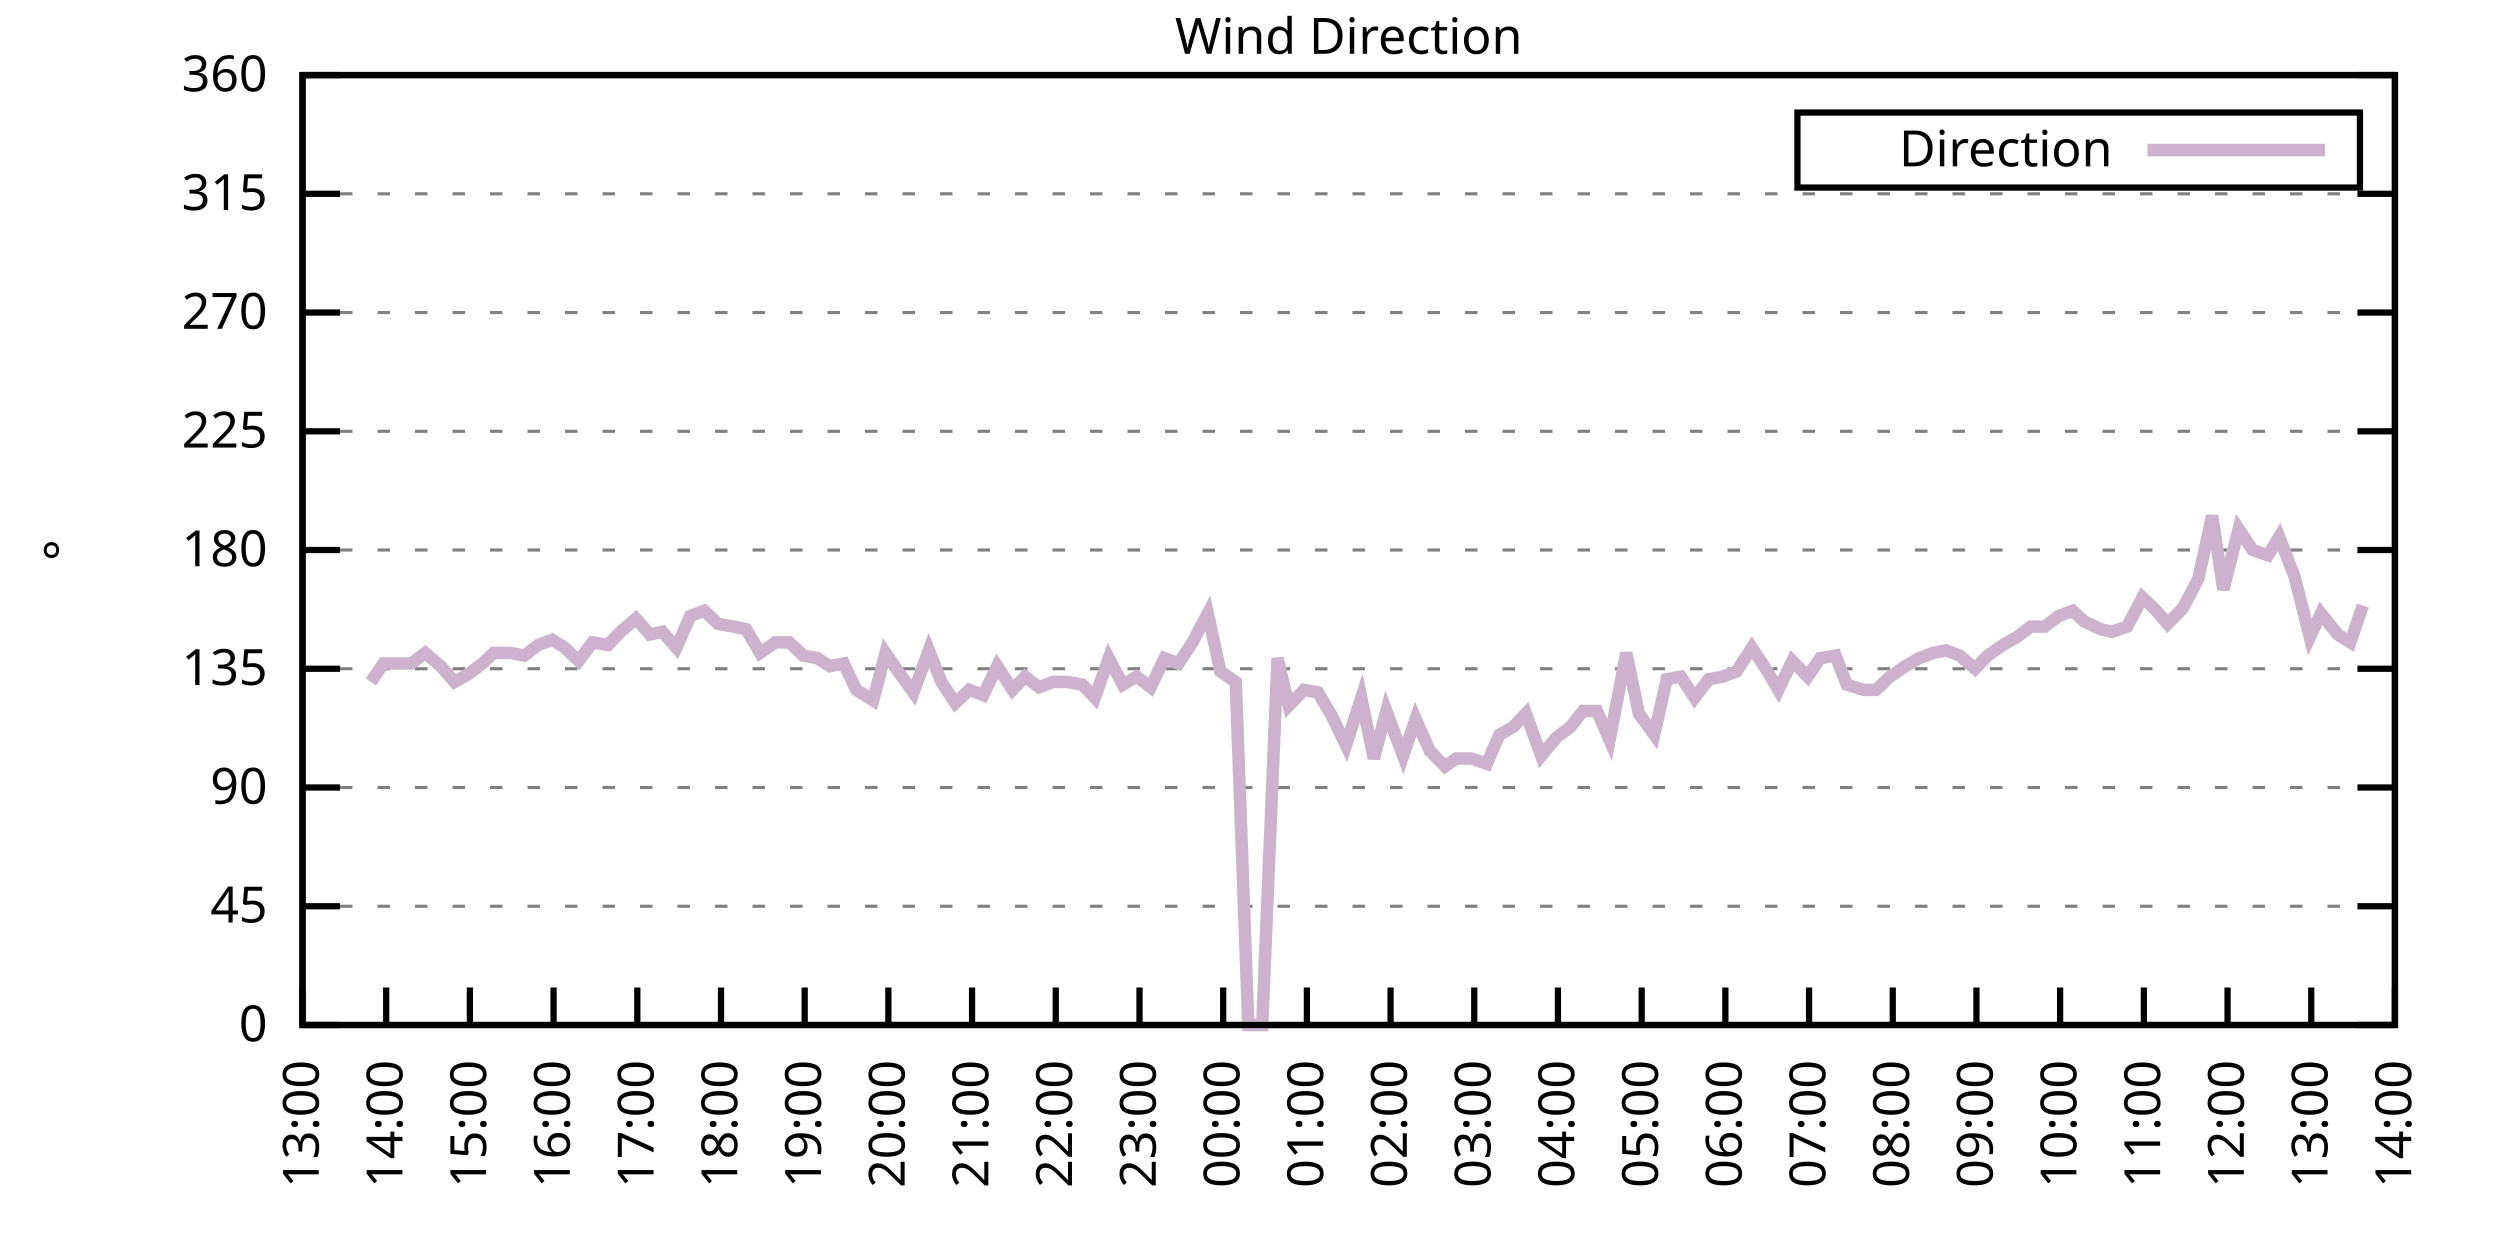
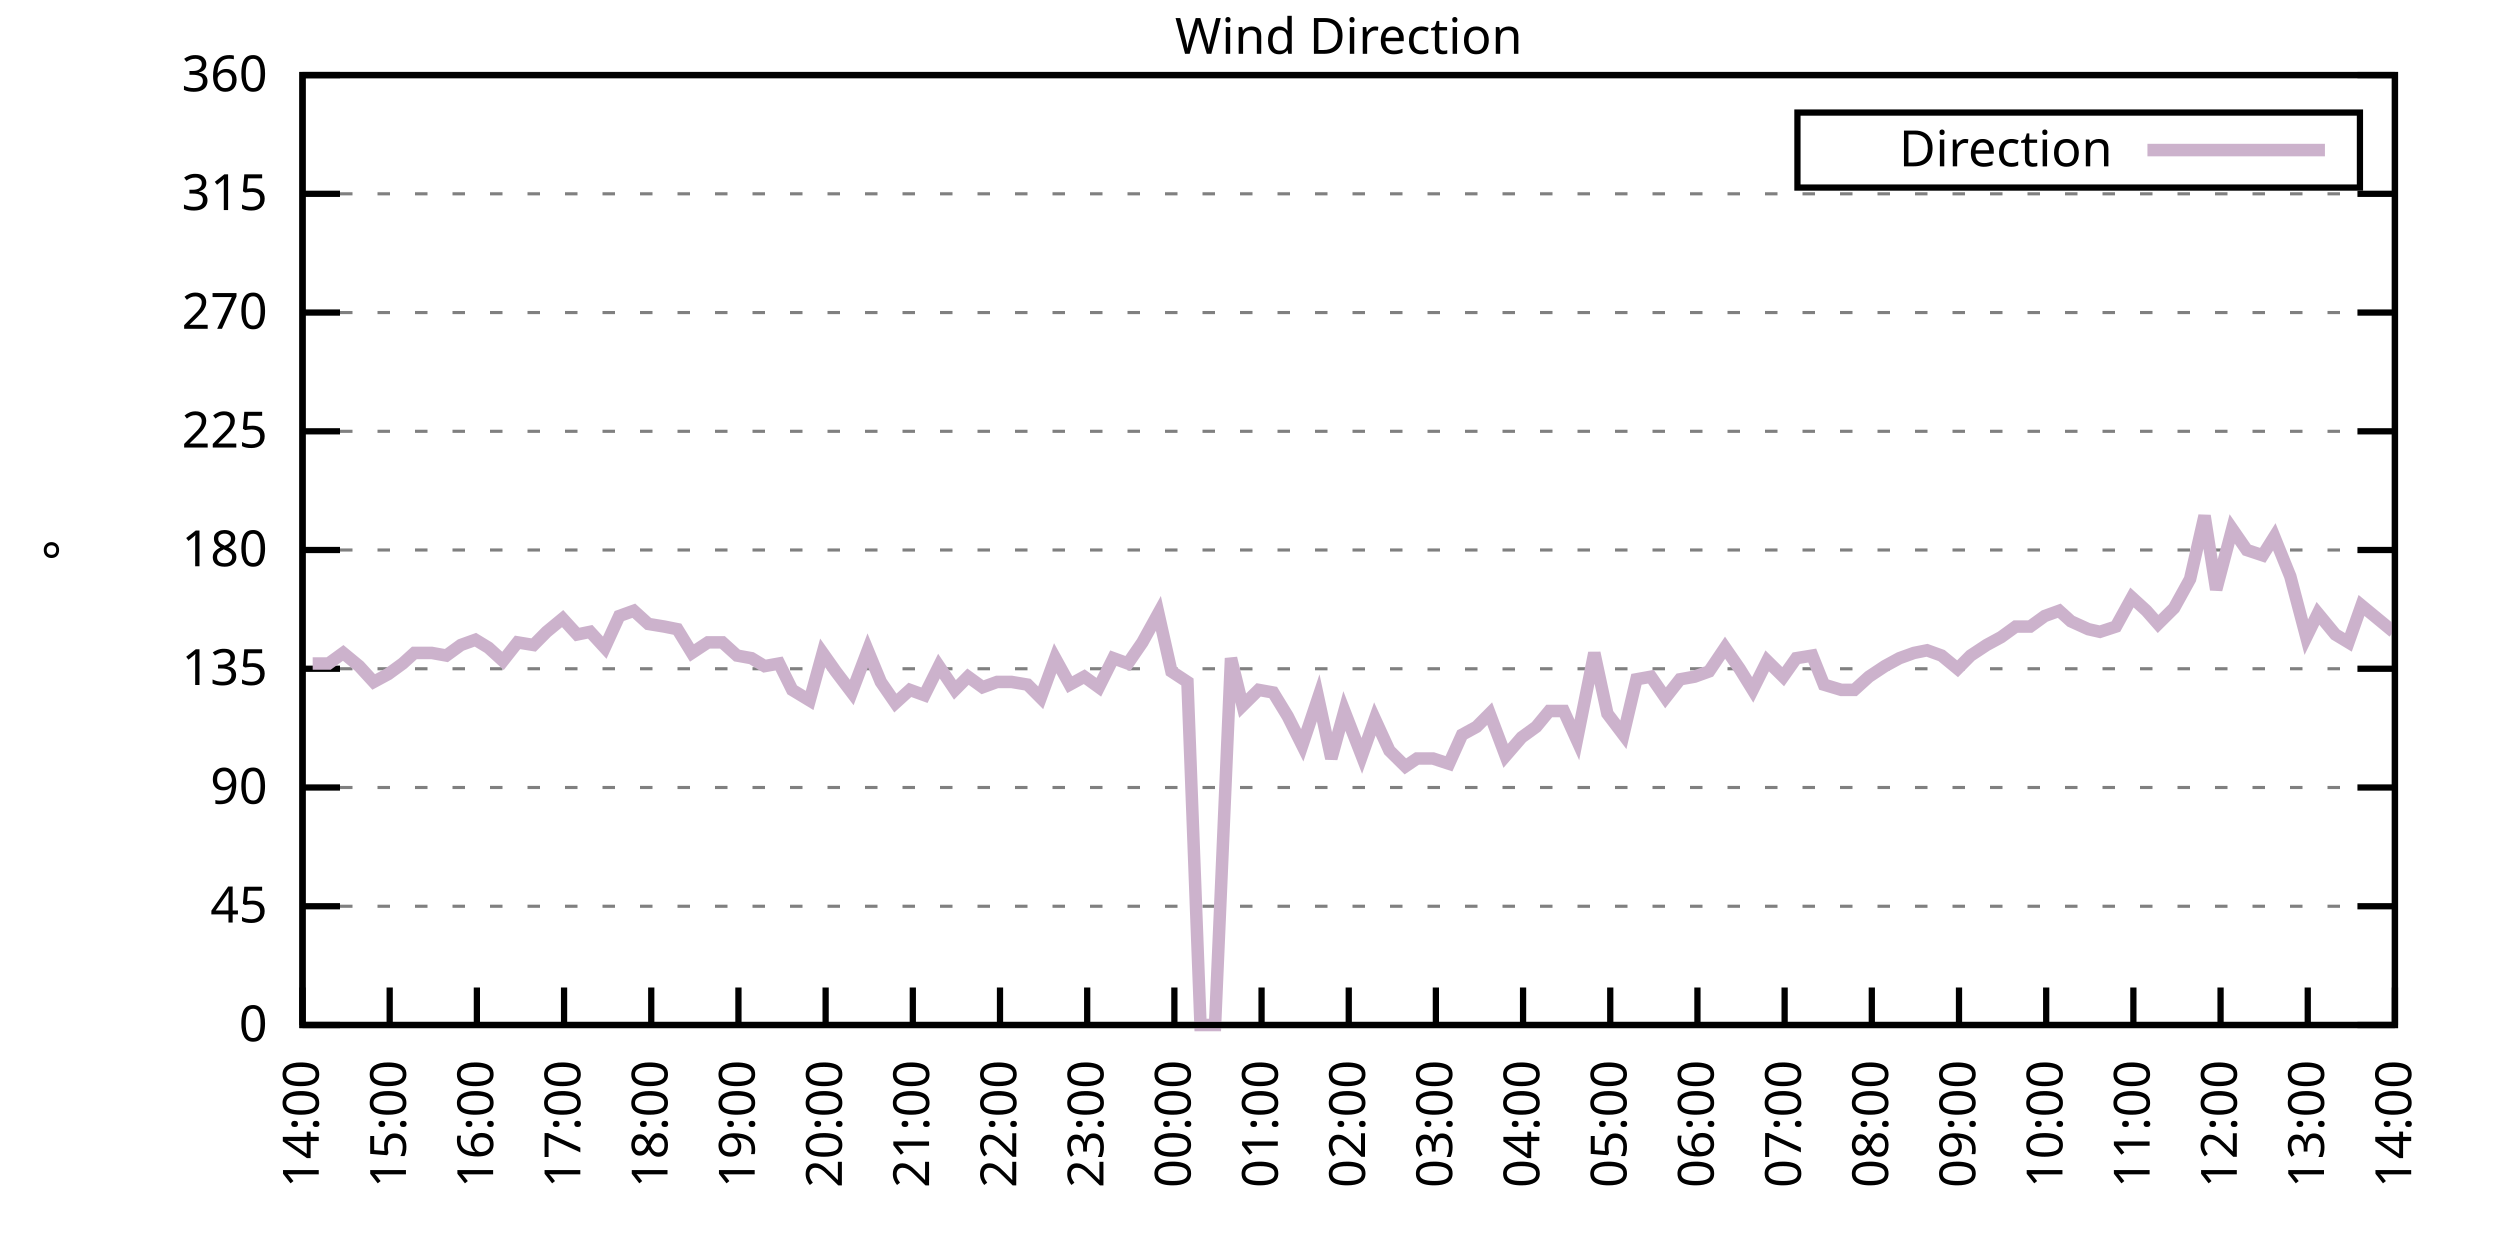
<svg xmlns="http://www.w3.org/2000/svg" xmlns:xlink="http://www.w3.org/1999/xlink" width="400" height="200" viewBox="0 0 400 200">
  <g id="gnuplot_canvas">
    <rect x="0" y="0" width="400" height="200" fill="none" />
    <defs>
      <circle id="gpDot" r="0.5" stroke-width="0.5" stroke="currentColor" />
      <path id="gpPt0" stroke-width="0.333" stroke="currentColor" d="M-1,0 h2 M0,-1 v2" />
      <path id="gpPt1" stroke-width="0.333" stroke="currentColor" d="M-1,-1 L1,1 M1,-1 L-1,1" />
      <path id="gpPt2" stroke-width="0.333" stroke="currentColor" d="M-1,0 L1,0 M0,-1 L0,1 M-1,-1 L1,1 M-1,1 L1,-1" />
      <rect id="gpPt3" stroke-width="0.333" stroke="currentColor" x="-1" y="-1" width="2" height="2" />
      <rect id="gpPt4" stroke-width="0.333" stroke="currentColor" fill="currentColor" x="-1" y="-1" width="2" height="2" />
      <circle id="gpPt5" stroke-width="0.333" stroke="currentColor" cx="0" cy="0" r="1" />
      <use xlink:href="#gpPt5" id="gpPt6" fill="currentColor" stroke="none" />
      <path id="gpPt7" stroke-width="0.333" stroke="currentColor" d="M0,-1.33 L-1.33,0.67 L1.33,0.67 z" />
      <use xlink:href="#gpPt7" id="gpPt8" fill="currentColor" stroke="none" />
      <use xlink:href="#gpPt7" id="gpPt9" stroke="currentColor" transform="rotate(180)" />
      <use xlink:href="#gpPt9" id="gpPt10" fill="currentColor" stroke="none" />
      <use xlink:href="#gpPt3" id="gpPt11" stroke="currentColor" transform="rotate(45)" />
      <use xlink:href="#gpPt11" id="gpPt12" fill="currentColor" stroke="none" />
      <path id="gpPt13" stroke-width="0.333" stroke="currentColor" d="M0,1.330 L1.265,0.411 L0.782,-1.067 L-0.782,-1.076 L-1.265,0.411 z" />
      <use xlink:href="#gpPt13" id="gpPt14" fill="currentColor" stroke="none" />
      <filter id="textbox" filterUnits="objectBoundingBox" x="0" y="0" height="1" width="1">
        <feFlood flood-color="white" flood-opacity="1" result="bgnd" />
        <feComposite in="SourceGraphic" in2="bgnd" operator="atop" />
      </filter>
      <filter id="greybox" filterUnits="objectBoundingBox" x="0" y="0" height="1" width="1">
        <feFlood flood-color="lightgrey" flood-opacity="1" result="grey" />
        <feComposite in="SourceGraphic" in2="grey" operator="atop" />
      </filter>
    </defs>
    <g fill="none" color="white" stroke="currentColor" stroke-width="1.00" stroke-linecap="butt" stroke-linejoin="miter">
</g>
    <g fill="none" color="black" stroke="currentColor" stroke-width="1.00" stroke-linecap="butt" stroke-linejoin="miter">
      <g stroke="none" shape-rendering="crispEdges">
        <polygon fill="rgb(255, 255, 255)" points="48.40,164.00 383.18,164.00 383.18,12.02 48.40,12.02 " />
      </g>
    </g>
    <g fill="none" color="black" stroke="currentColor" stroke-width="1.00" stroke-linecap="butt" stroke-linejoin="miter">
</g>
    <g fill="none" color="black" stroke="black" stroke-width="0.50" stroke-linecap="butt" stroke-linejoin="miter">
</g>
    <g fill="none" color="gray" stroke="currentColor" stroke-width="0.50" stroke-linecap="butt" stroke-linejoin="miter">
      <path stroke="gray" stroke-dasharray="2,4" class="gridline" d="M48.40,164.00 L383.19,164.00  " />
    </g>
    <g fill="none" color="gray" stroke="gray" stroke-width="1.00" stroke-linecap="butt" stroke-linejoin="miter">
</g>
    <g fill="none" color="black" stroke="currentColor" stroke-width="1.00" stroke-linecap="butt" stroke-linejoin="miter">
      <path stroke="black" d="M48.40,164.00 L54.40,164.00 M383.19,164.00 L377.19,164.00  " />
      <g transform="translate(42.80,166.60)" stroke="none" fill="black" font-family="Sans" font-size="8.00" text-anchor="end">
        <text>
          <tspan font-family="Sans"> 0</tspan>
        </text>
      </g>
    </g>
    <g fill="none" color="black" stroke="currentColor" stroke-width="1.00" stroke-linecap="butt" stroke-linejoin="miter">
</g>
    <g fill="none" color="black" stroke="black" stroke-width="0.50" stroke-linecap="butt" stroke-linejoin="miter">
</g>
    <g fill="none" color="gray" stroke="currentColor" stroke-width="0.50" stroke-linecap="butt" stroke-linejoin="miter">
      <path stroke="gray" stroke-dasharray="2,4" class="gridline" d="M48.40,145.00 L383.19,145.00  " />
    </g>
    <g fill="none" color="gray" stroke="gray" stroke-width="1.00" stroke-linecap="butt" stroke-linejoin="miter">
</g>
    <g fill="none" color="black" stroke="currentColor" stroke-width="1.00" stroke-linecap="butt" stroke-linejoin="miter">
      <path stroke="black" d="M48.40,145.00 L54.40,145.00 M383.19,145.00 L377.19,145.00  " />
      <g transform="translate(42.80,147.60)" stroke="none" fill="black" font-family="Sans" font-size="8.00" text-anchor="end">
        <text>
          <tspan font-family="Sans"> 45</tspan>
        </text>
      </g>
    </g>
    <g fill="none" color="black" stroke="currentColor" stroke-width="1.00" stroke-linecap="butt" stroke-linejoin="miter">
</g>
    <g fill="none" color="black" stroke="black" stroke-width="0.50" stroke-linecap="butt" stroke-linejoin="miter">
</g>
    <g fill="none" color="gray" stroke="currentColor" stroke-width="0.50" stroke-linecap="butt" stroke-linejoin="miter">
      <path stroke="gray" stroke-dasharray="2,4" class="gridline" d="M48.40,126.00 L383.19,126.00  " />
    </g>
    <g fill="none" color="gray" stroke="gray" stroke-width="1.00" stroke-linecap="butt" stroke-linejoin="miter">
</g>
    <g fill="none" color="black" stroke="currentColor" stroke-width="1.00" stroke-linecap="butt" stroke-linejoin="miter">
      <path stroke="black" d="M48.40,126.00 L54.40,126.00 M383.19,126.00 L377.19,126.00  " />
      <g transform="translate(42.80,128.60)" stroke="none" fill="black" font-family="Sans" font-size="8.00" text-anchor="end">
        <text>
          <tspan font-family="Sans"> 90</tspan>
        </text>
      </g>
    </g>
    <g fill="none" color="black" stroke="currentColor" stroke-width="1.00" stroke-linecap="butt" stroke-linejoin="miter">
</g>
    <g fill="none" color="black" stroke="black" stroke-width="0.50" stroke-linecap="butt" stroke-linejoin="miter">
</g>
    <g fill="none" color="gray" stroke="currentColor" stroke-width="0.50" stroke-linecap="butt" stroke-linejoin="miter">
      <path stroke="gray" stroke-dasharray="2,4" class="gridline" d="M48.40,107.00 L383.19,107.00  " />
    </g>
    <g fill="none" color="gray" stroke="gray" stroke-width="1.00" stroke-linecap="butt" stroke-linejoin="miter">
</g>
    <g fill="none" color="black" stroke="currentColor" stroke-width="1.00" stroke-linecap="butt" stroke-linejoin="miter">
      <path stroke="black" d="M48.40,107.00 L54.40,107.00 M383.19,107.00 L377.19,107.00  " />
      <g transform="translate(42.80,109.60)" stroke="none" fill="black" font-family="Sans" font-size="8.00" text-anchor="end">
        <text>
          <tspan font-family="Sans"> 135</tspan>
        </text>
      </g>
    </g>
    <g fill="none" color="black" stroke="currentColor" stroke-width="1.00" stroke-linecap="butt" stroke-linejoin="miter">
</g>
    <g fill="none" color="black" stroke="black" stroke-width="0.50" stroke-linecap="butt" stroke-linejoin="miter">
</g>
    <g fill="none" color="gray" stroke="currentColor" stroke-width="0.50" stroke-linecap="butt" stroke-linejoin="miter">
      <path stroke="gray" stroke-dasharray="2,4" class="gridline" d="M48.40,88.00 L383.19,88.00  " />
    </g>
    <g fill="none" color="gray" stroke="gray" stroke-width="1.00" stroke-linecap="butt" stroke-linejoin="miter">
</g>
    <g fill="none" color="black" stroke="currentColor" stroke-width="1.00" stroke-linecap="butt" stroke-linejoin="miter">
      <path stroke="black" d="M48.40,88.00 L54.40,88.00 M383.19,88.00 L377.19,88.00  " />
      <g transform="translate(42.80,90.60)" stroke="none" fill="black" font-family="Sans" font-size="8.00" text-anchor="end">
        <text>
          <tspan font-family="Sans"> 180</tspan>
        </text>
      </g>
    </g>
    <g fill="none" color="black" stroke="currentColor" stroke-width="1.00" stroke-linecap="butt" stroke-linejoin="miter">
</g>
    <g fill="none" color="black" stroke="black" stroke-width="0.50" stroke-linecap="butt" stroke-linejoin="miter">
</g>
    <g fill="none" color="gray" stroke="currentColor" stroke-width="0.50" stroke-linecap="butt" stroke-linejoin="miter">
      <path stroke="gray" stroke-dasharray="2,4" class="gridline" d="M48.40,69.01 L383.19,69.01  " />
    </g>
    <g fill="none" color="gray" stroke="gray" stroke-width="1.00" stroke-linecap="butt" stroke-linejoin="miter">
</g>
    <g fill="none" color="black" stroke="currentColor" stroke-width="1.00" stroke-linecap="butt" stroke-linejoin="miter">
      <path stroke="black" d="M48.40,69.01 L54.40,69.01 M383.19,69.01 L377.19,69.01  " />
      <g transform="translate(42.80,71.61)" stroke="none" fill="black" font-family="Sans" font-size="8.00" text-anchor="end">
        <text>
          <tspan font-family="Sans"> 225</tspan>
        </text>
      </g>
    </g>
    <g fill="none" color="black" stroke="currentColor" stroke-width="1.00" stroke-linecap="butt" stroke-linejoin="miter">
</g>
    <g fill="none" color="black" stroke="black" stroke-width="0.50" stroke-linecap="butt" stroke-linejoin="miter">
</g>
    <g fill="none" color="gray" stroke="currentColor" stroke-width="0.50" stroke-linecap="butt" stroke-linejoin="miter">
      <path stroke="gray" stroke-dasharray="2,4" class="gridline" d="M48.40,50.01 L383.19,50.01  " />
    </g>
    <g fill="none" color="gray" stroke="gray" stroke-width="1.00" stroke-linecap="butt" stroke-linejoin="miter">
</g>
    <g fill="none" color="black" stroke="currentColor" stroke-width="1.00" stroke-linecap="butt" stroke-linejoin="miter">
      <path stroke="black" d="M48.40,50.01 L54.40,50.01 M383.19,50.01 L377.19,50.01  " />
      <g transform="translate(42.80,52.61)" stroke="none" fill="black" font-family="Sans" font-size="8.00" text-anchor="end">
        <text>
          <tspan font-family="Sans"> 270</tspan>
        </text>
      </g>
    </g>
    <g fill="none" color="black" stroke="currentColor" stroke-width="1.00" stroke-linecap="butt" stroke-linejoin="miter">
</g>
    <g fill="none" color="black" stroke="black" stroke-width="0.50" stroke-linecap="butt" stroke-linejoin="miter">
</g>
    <g fill="none" color="gray" stroke="currentColor" stroke-width="0.50" stroke-linecap="butt" stroke-linejoin="miter">
      <path stroke="gray" stroke-dasharray="2,4" class="gridline" d="M48.40,31.01 L383.19,31.01  " />
    </g>
    <g fill="none" color="gray" stroke="gray" stroke-width="1.00" stroke-linecap="butt" stroke-linejoin="miter">
</g>
    <g fill="none" color="black" stroke="currentColor" stroke-width="1.00" stroke-linecap="butt" stroke-linejoin="miter">
      <path stroke="black" d="M48.40,31.01 L54.40,31.01 M383.19,31.01 L377.19,31.01  " />
      <g transform="translate(42.80,33.61)" stroke="none" fill="black" font-family="Sans" font-size="8.00" text-anchor="end">
        <text>
          <tspan font-family="Sans"> 315</tspan>
        </text>
      </g>
    </g>
    <g fill="none" color="black" stroke="currentColor" stroke-width="1.00" stroke-linecap="butt" stroke-linejoin="miter">
</g>
    <g fill="none" color="black" stroke="black" stroke-width="0.50" stroke-linecap="butt" stroke-linejoin="miter">
</g>
    <g fill="none" color="gray" stroke="currentColor" stroke-width="0.50" stroke-linecap="butt" stroke-linejoin="miter">
      <path stroke="gray" stroke-dasharray="2,4" class="gridline" d="M48.40,12.01 L383.19,12.01  " />
    </g>
    <g fill="none" color="gray" stroke="gray" stroke-width="1.00" stroke-linecap="butt" stroke-linejoin="miter">
</g>
    <g fill="none" color="black" stroke="currentColor" stroke-width="1.00" stroke-linecap="butt" stroke-linejoin="miter">
      <path stroke="black" d="M48.40,12.01 L54.40,12.01 M383.19,12.01 L377.19,12.01  " />
      <g transform="translate(42.80,14.61)" stroke="none" fill="black" font-family="Sans" font-size="8.00" text-anchor="end">
        <text>
          <tspan font-family="Sans"> 360</tspan>
        </text>
      </g>
    </g>
    <g fill="none" color="black" stroke="currentColor" stroke-width="1.00" stroke-linecap="butt" stroke-linejoin="miter">
      <path stroke="black" d="M48.40,164.00 L48.40,158.00  " />
      <g transform="translate(51.00,169.60) rotate(270.00)" stroke="none" fill="black" font-family="Sans" font-size="8.00" text-anchor="end">
        <text>
-           <tspan font-family="Sans">13:00</tspan>
-         </text>
-       </g>
-     </g>
-     <g fill="none" color="black" stroke="currentColor" stroke-width="1.00" stroke-linecap="butt" stroke-linejoin="miter">
-       <path stroke="black" d="M61.79,164.00 L61.79,158.00  " />
-       <g transform="translate(64.39,169.60) rotate(270.00)" stroke="none" fill="black" font-family="Sans" font-size="8.00" text-anchor="end">
-         <text>
          <tspan font-family="Sans">14:00</tspan>
        </text>
      </g>
    </g>
    <g fill="none" color="black" stroke="currentColor" stroke-width="1.00" stroke-linecap="butt" stroke-linejoin="miter">
-       <path stroke="black" d="M75.18,164.00 L75.18,158.00  " />
-       <g transform="translate(77.78,169.60) rotate(270.00)" stroke="none" fill="black" font-family="Sans" font-size="8.00" text-anchor="end">
+       <path stroke="black" d="M62.35,164.00 L62.35,158.00  " />
+       <g transform="translate(64.95,169.60) rotate(270.00)" stroke="none" fill="black" font-family="Sans" font-size="8.00" text-anchor="end">
        <text>
          <tspan font-family="Sans">15:00</tspan>
        </text>
      </g>
    </g>
    <g fill="none" color="black" stroke="currentColor" stroke-width="1.00" stroke-linecap="butt" stroke-linejoin="miter">
-       <path stroke="black" d="M88.57,164.00 L88.57,158.00  " />
-       <g transform="translate(91.17,169.60) rotate(270.00)" stroke="none" fill="black" font-family="Sans" font-size="8.00" text-anchor="end">
+       <path stroke="black" d="M76.30,164.00 L76.30,158.00  " />
+       <g transform="translate(78.90,169.60) rotate(270.00)" stroke="none" fill="black" font-family="Sans" font-size="8.00" text-anchor="end">
        <text>
          <tspan font-family="Sans">16:00</tspan>
        </text>
      </g>
    </g>
    <g fill="none" color="black" stroke="currentColor" stroke-width="1.00" stroke-linecap="butt" stroke-linejoin="miter">
-       <path stroke="black" d="M101.97,164.00 L101.97,158.00  " />
-       <g transform="translate(104.57,169.60) rotate(270.00)" stroke="none" fill="black" font-family="Sans" font-size="8.00" text-anchor="end">
+       <path stroke="black" d="M90.25,164.00 L90.25,158.00  " />
+       <g transform="translate(92.85,169.60) rotate(270.00)" stroke="none" fill="black" font-family="Sans" font-size="8.00" text-anchor="end">
        <text>
          <tspan font-family="Sans">17:00</tspan>
        </text>
      </g>
    </g>
    <g fill="none" color="black" stroke="currentColor" stroke-width="1.00" stroke-linecap="butt" stroke-linejoin="miter">
-       <path stroke="black" d="M115.36,164.00 L115.36,158.00  " />
-       <g transform="translate(117.96,169.60) rotate(270.00)" stroke="none" fill="black" font-family="Sans" font-size="8.00" text-anchor="end">
+       <path stroke="black" d="M104.20,164.00 L104.20,158.00  " />
+       <g transform="translate(106.80,169.60) rotate(270.00)" stroke="none" fill="black" font-family="Sans" font-size="8.00" text-anchor="end">
        <text>
          <tspan font-family="Sans">18:00</tspan>
        </text>
      </g>
    </g>
    <g fill="none" color="black" stroke="currentColor" stroke-width="1.00" stroke-linecap="butt" stroke-linejoin="miter">
-       <path stroke="black" d="M128.75,164.00 L128.75,158.00  " />
-       <g transform="translate(131.35,169.60) rotate(270.00)" stroke="none" fill="black" font-family="Sans" font-size="8.00" text-anchor="end">
+       <path stroke="black" d="M118.15,164.00 L118.15,158.00  " />
+       <g transform="translate(120.75,169.60) rotate(270.00)" stroke="none" fill="black" font-family="Sans" font-size="8.00" text-anchor="end">
        <text>
          <tspan font-family="Sans">19:00</tspan>
        </text>
      </g>
    </g>
    <g fill="none" color="black" stroke="currentColor" stroke-width="1.00" stroke-linecap="butt" stroke-linejoin="miter">
-       <path stroke="black" d="M142.14,164.00 L142.14,158.00  " />
-       <g transform="translate(144.74,169.60) rotate(270.00)" stroke="none" fill="black" font-family="Sans" font-size="8.00" text-anchor="end">
+       <path stroke="black" d="M132.10,164.00 L132.10,158.00  " />
+       <g transform="translate(134.70,169.60) rotate(270.00)" stroke="none" fill="black" font-family="Sans" font-size="8.00" text-anchor="end">
        <text>
          <tspan font-family="Sans">20:00</tspan>
        </text>
      </g>
    </g>
    <g fill="none" color="black" stroke="currentColor" stroke-width="1.00" stroke-linecap="butt" stroke-linejoin="miter">
-       <path stroke="black" d="M155.53,164.00 L155.53,158.00  " />
-       <g transform="translate(158.13,169.60) rotate(270.00)" stroke="none" fill="black" font-family="Sans" font-size="8.00" text-anchor="end">
+       <path stroke="black" d="M146.05,164.00 L146.05,158.00  " />
+       <g transform="translate(148.65,169.60) rotate(270.00)" stroke="none" fill="black" font-family="Sans" font-size="8.00" text-anchor="end">
        <text>
          <tspan font-family="Sans">21:00</tspan>
        </text>
      </g>
    </g>
    <g fill="none" color="black" stroke="currentColor" stroke-width="1.00" stroke-linecap="butt" stroke-linejoin="miter">
-       <path stroke="black" d="M168.92,164.00 L168.92,158.00  " />
-       <g transform="translate(171.52,169.60) rotate(270.00)" stroke="none" fill="black" font-family="Sans" font-size="8.00" text-anchor="end">
+       <path stroke="black" d="M160.00,164.00 L160.00,158.00  " />
+       <g transform="translate(162.60,169.60) rotate(270.00)" stroke="none" fill="black" font-family="Sans" font-size="8.00" text-anchor="end">
        <text>
          <tspan font-family="Sans">22:00</tspan>
        </text>
      </g>
    </g>
    <g fill="none" color="black" stroke="currentColor" stroke-width="1.00" stroke-linecap="butt" stroke-linejoin="miter">
-       <path stroke="black" d="M182.32,164.00 L182.32,158.00  " />
-       <g transform="translate(184.92,169.60) rotate(270.00)" stroke="none" fill="black" font-family="Sans" font-size="8.00" text-anchor="end">
+       <path stroke="black" d="M173.95,164.00 L173.95,158.00  " />
+       <g transform="translate(176.55,169.60) rotate(270.00)" stroke="none" fill="black" font-family="Sans" font-size="8.00" text-anchor="end">
        <text>
          <tspan font-family="Sans">23:00</tspan>
        </text>
      </g>
    </g>
    <g fill="none" color="black" stroke="currentColor" stroke-width="1.00" stroke-linecap="butt" stroke-linejoin="miter">
-       <path stroke="black" d="M195.71,164.00 L195.71,158.00  " />
-       <g transform="translate(198.31,169.60) rotate(270.00)" stroke="none" fill="black" font-family="Sans" font-size="8.00" text-anchor="end">
+       <path stroke="black" d="M187.90,164.00 L187.90,158.00  " />
+       <g transform="translate(190.50,169.60) rotate(270.00)" stroke="none" fill="black" font-family="Sans" font-size="8.00" text-anchor="end">
        <text>
          <tspan font-family="Sans">00:00</tspan>
        </text>
      </g>
    </g>
    <g fill="none" color="black" stroke="currentColor" stroke-width="1.00" stroke-linecap="butt" stroke-linejoin="miter">
-       <path stroke="black" d="M209.10,164.00 L209.10,158.00  " />
-       <g transform="translate(211.70,169.60) rotate(270.00)" stroke="none" fill="black" font-family="Sans" font-size="8.00" text-anchor="end">
+       <path stroke="black" d="M201.85,164.00 L201.85,158.00  " />
+       <g transform="translate(204.45,169.60) rotate(270.00)" stroke="none" fill="black" font-family="Sans" font-size="8.00" text-anchor="end">
        <text>
          <tspan font-family="Sans">01:00</tspan>
        </text>
      </g>
    </g>
    <g fill="none" color="black" stroke="currentColor" stroke-width="1.00" stroke-linecap="butt" stroke-linejoin="miter">
-       <path stroke="black" d="M222.49,164.00 L222.49,158.00  " />
-       <g transform="translate(225.09,169.60) rotate(270.00)" stroke="none" fill="black" font-family="Sans" font-size="8.00" text-anchor="end">
+       <path stroke="black" d="M215.80,164.00 L215.80,158.00  " />
+       <g transform="translate(218.40,169.60) rotate(270.00)" stroke="none" fill="black" font-family="Sans" font-size="8.00" text-anchor="end">
        <text>
          <tspan font-family="Sans">02:00</tspan>
        </text>
      </g>
    </g>
    <g fill="none" color="black" stroke="currentColor" stroke-width="1.00" stroke-linecap="butt" stroke-linejoin="miter">
-       <path stroke="black" d="M235.88,164.00 L235.88,158.00  " />
-       <g transform="translate(238.48,169.60) rotate(270.00)" stroke="none" fill="black" font-family="Sans" font-size="8.00" text-anchor="end">
+       <path stroke="black" d="M229.74,164.00 L229.74,158.00  " />
+       <g transform="translate(232.34,169.60) rotate(270.00)" stroke="none" fill="black" font-family="Sans" font-size="8.00" text-anchor="end">
        <text>
          <tspan font-family="Sans">03:00</tspan>
        </text>
      </g>
    </g>
    <g fill="none" color="black" stroke="currentColor" stroke-width="1.00" stroke-linecap="butt" stroke-linejoin="miter">
-       <path stroke="black" d="M249.27,164.00 L249.27,158.00  " />
-       <g transform="translate(251.87,169.60) rotate(270.00)" stroke="none" fill="black" font-family="Sans" font-size="8.00" text-anchor="end">
+       <path stroke="black" d="M243.69,164.00 L243.69,158.00  " />
+       <g transform="translate(246.29,169.60) rotate(270.00)" stroke="none" fill="black" font-family="Sans" font-size="8.00" text-anchor="end">
        <text>
          <tspan font-family="Sans">04:00</tspan>
        </text>
      </g>
    </g>
    <g fill="none" color="black" stroke="currentColor" stroke-width="1.00" stroke-linecap="butt" stroke-linejoin="miter">
-       <path stroke="black" d="M262.67,164.00 L262.67,158.00  " />
-       <g transform="translate(265.27,169.60) rotate(270.00)" stroke="none" fill="black" font-family="Sans" font-size="8.00" text-anchor="end">
+       <path stroke="black" d="M257.64,164.00 L257.64,158.00  " />
+       <g transform="translate(260.24,169.60) rotate(270.00)" stroke="none" fill="black" font-family="Sans" font-size="8.00" text-anchor="end">
        <text>
          <tspan font-family="Sans">05:00</tspan>
        </text>
      </g>
    </g>
    <g fill="none" color="black" stroke="currentColor" stroke-width="1.00" stroke-linecap="butt" stroke-linejoin="miter">
-       <path stroke="black" d="M276.06,164.00 L276.06,158.00  " />
-       <g transform="translate(278.66,169.60) rotate(270.00)" stroke="none" fill="black" font-family="Sans" font-size="8.00" text-anchor="end">
+       <path stroke="black" d="M271.59,164.00 L271.59,158.00  " />
+       <g transform="translate(274.19,169.60) rotate(270.00)" stroke="none" fill="black" font-family="Sans" font-size="8.00" text-anchor="end">
        <text>
          <tspan font-family="Sans">06:00</tspan>
        </text>
      </g>
    </g>
    <g fill="none" color="black" stroke="currentColor" stroke-width="1.00" stroke-linecap="butt" stroke-linejoin="miter">
-       <path stroke="black" d="M289.45,164.00 L289.45,158.00  " />
-       <g transform="translate(292.05,169.60) rotate(270.00)" stroke="none" fill="black" font-family="Sans" font-size="8.00" text-anchor="end">
+       <path stroke="black" d="M285.54,164.00 L285.54,158.00  " />
+       <g transform="translate(288.14,169.60) rotate(270.00)" stroke="none" fill="black" font-family="Sans" font-size="8.00" text-anchor="end">
        <text>
          <tspan font-family="Sans">07:00</tspan>
        </text>
      </g>
    </g>
    <g fill="none" color="black" stroke="currentColor" stroke-width="1.00" stroke-linecap="butt" stroke-linejoin="miter">
-       <path stroke="black" d="M302.84,164.00 L302.84,158.00  " />
-       <g transform="translate(305.44,169.60) rotate(270.00)" stroke="none" fill="black" font-family="Sans" font-size="8.00" text-anchor="end">
+       <path stroke="black" d="M299.49,164.00 L299.49,158.00  " />
+       <g transform="translate(302.09,169.60) rotate(270.00)" stroke="none" fill="black" font-family="Sans" font-size="8.00" text-anchor="end">
        <text>
          <tspan font-family="Sans">08:00</tspan>
        </text>
      </g>
    </g>
    <g fill="none" color="black" stroke="currentColor" stroke-width="1.00" stroke-linecap="butt" stroke-linejoin="miter">
-       <path stroke="black" d="M316.23,164.00 L316.23,158.00  " />
-       <g transform="translate(318.83,169.60) rotate(270.00)" stroke="none" fill="black" font-family="Sans" font-size="8.00" text-anchor="end">
+       <path stroke="black" d="M313.44,164.00 L313.44,158.00  " />
+       <g transform="translate(316.04,169.60) rotate(270.00)" stroke="none" fill="black" font-family="Sans" font-size="8.00" text-anchor="end">
        <text>
          <tspan font-family="Sans">09:00</tspan>
        </text>
      </g>
    </g>
    <g fill="none" color="black" stroke="currentColor" stroke-width="1.00" stroke-linecap="butt" stroke-linejoin="miter">
-       <path stroke="black" d="M329.62,164.00 L329.62,158.00  " />
-       <g transform="translate(332.22,169.60) rotate(270.00)" stroke="none" fill="black" font-family="Sans" font-size="8.00" text-anchor="end">
+       <path stroke="black" d="M327.39,164.00 L327.39,158.00  " />
+       <g transform="translate(329.99,169.60) rotate(270.00)" stroke="none" fill="black" font-family="Sans" font-size="8.00" text-anchor="end">
        <text>
          <tspan font-family="Sans">10:00</tspan>
        </text>
      </g>
    </g>
    <g fill="none" color="black" stroke="currentColor" stroke-width="1.00" stroke-linecap="butt" stroke-linejoin="miter">
-       <path stroke="black" d="M343.02,164.00 L343.02,158.00  " />
-       <g transform="translate(345.62,169.60) rotate(270.00)" stroke="none" fill="black" font-family="Sans" font-size="8.00" text-anchor="end">
+       <path stroke="black" d="M341.34,164.00 L341.34,158.00  " />
+       <g transform="translate(343.94,169.60) rotate(270.00)" stroke="none" fill="black" font-family="Sans" font-size="8.00" text-anchor="end">
        <text>
          <tspan font-family="Sans">11:00</tspan>
        </text>
      </g>
    </g>
    <g fill="none" color="black" stroke="currentColor" stroke-width="1.00" stroke-linecap="butt" stroke-linejoin="miter">
-       <path stroke="black" d="M356.41,164.00 L356.41,158.00  " />
-       <g transform="translate(359.01,169.60) rotate(270.00)" stroke="none" fill="black" font-family="Sans" font-size="8.00" text-anchor="end">
+       <path stroke="black" d="M355.29,164.00 L355.29,158.00  " />
+       <g transform="translate(357.89,169.60) rotate(270.00)" stroke="none" fill="black" font-family="Sans" font-size="8.00" text-anchor="end">
        <text>
          <tspan font-family="Sans">12:00</tspan>
        </text>
      </g>
    </g>
    <g fill="none" color="black" stroke="currentColor" stroke-width="1.00" stroke-linecap="butt" stroke-linejoin="miter">
-       <path stroke="black" d="M369.80,164.00 L369.80,158.00  " />
-       <g transform="translate(372.40,169.60) rotate(270.00)" stroke="none" fill="black" font-family="Sans" font-size="8.00" text-anchor="end">
+       <path stroke="black" d="M369.24,164.00 L369.24,158.00  " />
+       <g transform="translate(371.84,169.60) rotate(270.00)" stroke="none" fill="black" font-family="Sans" font-size="8.00" text-anchor="end">
        <text>
          <tspan font-family="Sans">13:00</tspan>
        </text>
      </g>
    </g>
    <g fill="none" color="black" stroke="currentColor" stroke-width="1.00" stroke-linecap="butt" stroke-linejoin="miter">
      <path stroke="black" d="M383.19,164.00 L383.19,158.00  " />
      <g transform="translate(385.79,169.60) rotate(270.00)" stroke="none" fill="black" font-family="Sans" font-size="8.00" text-anchor="end">
        <text>
          <tspan font-family="Sans">14:00</tspan>
        </text>
      </g>
    </g>
    <g fill="none" color="black" stroke="currentColor" stroke-width="1.00" stroke-linecap="butt" stroke-linejoin="miter">
</g>
    <g fill="none" color="black" stroke="currentColor" stroke-width="1.00" stroke-linecap="butt" stroke-linejoin="miter">
      <path stroke="black" d="M48.40,12.01 L48.40,164.00 L383.19,164.00 L383.19,12.01 L48.40,12.01 Z  " />
    </g>
    <g fill="none" color="black" stroke="currentColor" stroke-width="1.00" stroke-linecap="butt" stroke-linejoin="miter">
</g>
    <g fill="none" color="black" stroke="currentColor" stroke-width="1.00" stroke-linecap="butt" stroke-linejoin="miter">
      <path stroke="black" d="M287.59,30.01 L287.59,18.01 L377.59,18.01 L377.59,30.01 L287.59,30.01 Z  " />
    </g>
    <g id="Wind_direction_plot_1">
      <g fill="none" color="white" stroke="black" stroke-width="2.00" stroke-linecap="butt" stroke-linejoin="miter">
</g>
      <g fill="none" color="black" stroke="currentColor" stroke-width="2.00" stroke-linecap="butt" stroke-linejoin="miter">
        <g transform="translate(337.99,26.61)" stroke="none" fill="black" font-family="Sans" font-size="8.00" text-anchor="end">
          <text>
            <tspan font-family="Sans">Direction</tspan>
          </text>
        </g>
      </g>
      <g fill="none" color="black" stroke="currentColor" stroke-width="2.00" stroke-linecap="butt" stroke-linejoin="miter">
-         <path stroke="rgb(204, 178, 204)" d="M343.59,24.01 L371.99,24.01 M59.34,109.11 L61.35,106.16 L63.35,106.16 L65.81,106.16 L68.04,104.47 L70.50,106.58   L72.73,109.11 L74.96,107.85 L77.19,106.16 L78.98,104.47 L81.66,104.47 L83.89,104.89 L86.12,103.20 L88.35,102.36   L90.36,103.63 L92.59,105.74 L94.82,102.78 L97.28,103.20 L99.29,101.09 L101.74,98.98 L103.98,101.52 L105.98,101.09   L108.22,103.63 L110.45,98.56 L112.68,97.72 L114.91,99.83 L117.37,100.25 L119.38,100.67 L121.61,104.47 L124.06,102.78   L126.29,102.78 L128.53,104.89 L130.76,105.31 L132.77,106.58 L135.00,106.16 L137.01,110.38 L139.69,112.07 L141.69,104.47   L143.70,107.43 L146.16,110.80 L148.61,104.05 L150.62,109.11 L152.85,112.49 L155.09,110.38 L157.32,111.23 L159.55,106.58   L162.01,110.38 L164.01,108.27 L166.25,109.96 L168.48,109.11 L170.71,109.11 L173.17,109.54 L175.17,111.65 L177.41,105.31   L179.64,109.54 L181.87,108.27 L184.10,109.96 L186.33,105.31 L188.57,106.16 L190.80,102.78 L193.25,98.14 L195.26,107.43   L197.72,109.11 L199.73,164.00 L201.96,164.00 L204.41,105.31 L206.20,112.91 L208.65,110.38 L210.88,110.80 L213.12,114.60   L215.35,119.25 L217.80,111.65 L219.81,121.36 L221.82,113.76 L224.50,120.94 L226.51,115.03 L228.74,120.09 L231.20,122.62   L232.98,121.36 L235.44,121.36 L237.89,122.20 L239.90,117.56 L242.13,116.29 L244.14,114.18 L246.60,120.94 L249.05,117.98   L251.28,116.29 L253.29,113.76 L255.52,113.76 L257.53,118.40 L260.21,104.47 L262.22,114.18 L264.67,117.56 L266.68,108.69   L268.92,108.27 L271.15,111.65 L273.38,108.69 L275.61,108.27 L277.84,107.43 L280.30,103.63 L282.53,107.00 L284.54,110.38   L286.77,105.74 L289.23,108.27 L291.23,105.31 L293.69,104.89 L295.48,109.54 L298.15,110.38 L300.16,110.38 L302.39,108.27   L304.85,106.58 L307.08,105.31 L309.31,104.47 L311.32,104.05 L313.55,104.89 L316.01,107.00 L318.02,104.89 L320.47,103.20   L322.70,101.94 L324.94,100.25 L327.17,100.25 L329.40,98.56 L331.63,97.72 L333.42,99.40 L336.10,100.67 L337.88,101.09   L340.34,100.25 L342.79,95.60 L345.02,97.72 L346.81,99.83 L349.26,97.29 L351.72,92.65 L353.95,82.52 L355.74,94.34   L358.19,84.63 L360.42,88.00 L362.88,88.85 L364.66,85.89 L367.12,92.23 L369.58,101.94 L371.36,98.14 L374.04,101.52   L376.05,102.78 L378.06,96.87  " />
+         <path stroke="rgb(204, 178, 204)" d="M343.59,24.01 L371.99,24.01 M50.03,106.16 L52.58,106.16 L54.91,104.47 L57.47,106.58 L59.79,109.11 L62.12,107.85   L64.44,106.16 L66.30,104.47 L69.09,104.47 L71.42,104.89 L73.74,103.20 L76.07,102.36 L78.16,103.63 L80.48,105.74   L82.81,102.78 L85.37,103.20 L87.46,101.09 L90.02,98.98 L92.34,101.52 L94.43,101.09 L96.76,103.63 L99.08,98.56   L101.41,97.72 L103.73,99.83 L106.29,100.25 L108.38,100.67 L110.71,104.47 L113.27,102.78 L115.59,102.78 L117.92,104.89   L120.24,105.31 L122.33,106.58 L124.66,106.16 L126.75,110.38 L129.54,112.07 L131.63,104.47 L133.72,107.43 L136.28,110.80   L138.84,104.05 L140.93,109.11 L143.26,112.49 L145.58,110.38 L147.91,111.23 L150.23,106.58 L152.79,110.38 L154.88,108.27   L157.21,109.96 L159.53,109.11 L161.86,109.11 L164.41,109.54 L166.51,111.65 L168.83,105.31 L171.16,109.54 L173.48,108.27   L175.81,109.96 L178.13,105.31 L180.46,106.16 L182.78,102.78 L185.34,98.14 L187.43,107.43 L189.99,109.11 L192.08,164.00   L194.41,164.00 L196.96,105.31 L198.82,112.91 L201.38,110.38 L203.71,110.80 L206.03,114.60 L208.36,119.25 L210.91,111.65   L213.01,121.36 L215.10,113.76 L217.89,120.94 L219.98,115.03 L222.30,120.09 L224.86,122.62 L226.72,121.36 L229.28,121.36   L231.84,122.20 L233.93,117.56 L236.25,116.29 L238.35,114.18 L240.90,120.94 L243.46,117.98 L245.79,116.29 L247.88,113.76   L250.20,113.76 L252.30,118.40 L255.09,104.47 L257.18,114.18 L259.74,117.56 L261.83,108.69 L264.15,108.27 L266.48,111.65   L268.80,108.69 L271.13,108.27 L273.45,107.43 L276.01,103.63 L278.34,107.00 L280.43,110.38 L282.75,105.74 L285.31,108.27   L287.40,105.31 L289.96,104.89 L291.82,109.54 L294.61,110.38 L296.70,110.38 L299.03,108.27 L301.58,106.58 L303.91,105.31   L306.23,104.47 L308.33,104.05 L310.65,104.89 L313.21,107.00 L315.30,104.89 L317.86,103.20 L320.18,101.94 L322.51,100.25   L324.83,100.25 L327.16,98.56 L329.48,97.72 L331.34,99.40 L334.13,100.67 L335.99,101.09 L338.55,100.25 L341.11,95.60   L343.43,97.72 L345.29,99.83 L347.85,97.29 L350.41,92.65 L352.73,82.52 L354.59,94.34 L357.15,84.63 L359.48,88.00   L362.03,88.85 L363.89,85.89 L366.45,92.23 L369.01,101.94 L370.87,98.14 L373.66,101.52 L375.75,102.78 L377.84,96.87   L380.40,98.98 L382.96,101.09  " />
      </g>
    </g>
    <g fill="none" color="black" stroke="currentColor" stroke-width="2.00" stroke-linecap="butt" stroke-linejoin="miter">
</g>
    <g fill="none" color="black" stroke="black" stroke-width="1.00" stroke-linecap="butt" stroke-linejoin="miter">
</g>
    <g fill="none" color="black" stroke="currentColor" stroke-width="1.00" stroke-linecap="butt" stroke-linejoin="miter">
      <path stroke="black" d="M48.40,12.01 L48.40,164.00 L383.19,164.00 L383.19,12.01 L48.40,12.01 Z  " />
      <g transform="translate(12.80,88.01) rotate(270.00)" stroke="none" fill="black" font-family="Sans" font-size="8.00" text-anchor="middle">
        <text>
          <tspan font-family="Sans">°</tspan>
        </text>
      </g>
    </g>
    <g fill="none" color="black" stroke="currentColor" stroke-width="1.00" stroke-linecap="butt" stroke-linejoin="miter">
</g>
    <g fill="none" color="black" stroke="currentColor" stroke-width="1.00" stroke-linecap="butt" stroke-linejoin="miter">
      <g transform="translate(215.79,8.61)" stroke="none" fill="black" font-family="Sans" font-size="8.00" text-anchor="middle">
        <text>
          <tspan font-family="Sans">Wind Direction</tspan>
        </text>
      </g>
    </g>
    <g fill="none" color="black" stroke="currentColor" stroke-width="1.00" stroke-linecap="butt" stroke-linejoin="miter">
</g>
  </g>
</svg>
